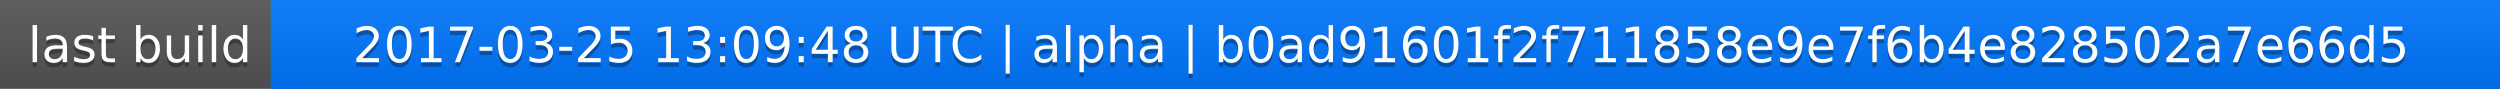
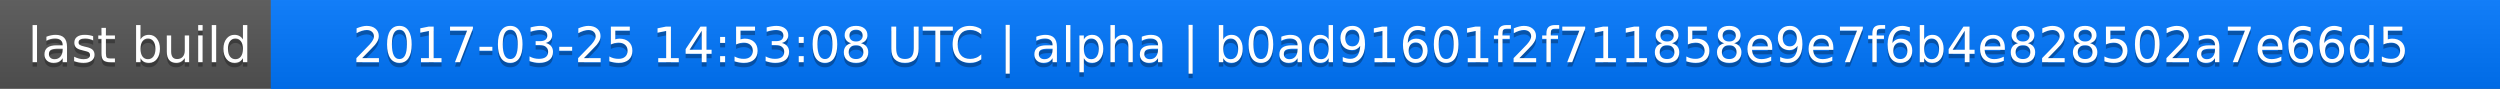
<svg xmlns="http://www.w3.org/2000/svg" width="563" height="20">
  <linearGradient id="a" x2="0" y2="100%">
    <stop offset="0" stop-color="#bbb" stop-opacity=".1" />
    <stop offset="1" stop-opacity=".1" />
  </linearGradient>
  <rect rx="0" width="563" height="20" fill="#555" />
  <rect rx="0" x="61" width="502" height="20" fill="#07f" />
  <path fill="#07f" d="M61 0h4v20h-4z" />
  <rect rx="0" width="563" height="20" fill="url(#a)" />
  <g fill="#fff" text-anchor="middle" font-family="DejaVu Sans,Verdana,Geneva,sans-serif" font-size="11">
    <text x="31.5" y="15" fill="#010101" fill-opacity=".3">last build</text>
    <text x="31.5" y="14">last build</text>
-     <text x="311" y="15" fill="#010101" fill-opacity=".3">2017-03-25 13:09:48 UTC | alpha | b0ad91601f2f711858e9e7f6b4e828502a7e66d5</text>
-     <text x="311" y="14">2017-03-25 13:09:48 UTC | alpha | b0ad91601f2f711858e9e7f6b4e828502a7e66d5</text>
+     <text x="311" y="15" fill="#010101" fill-opacity=".3">2017-03-25 14:53:08 UTC | alpha | b0ad91601f2f711858e9e7f6b4e828502a7e66d5</text>
+     <text x="311" y="14">2017-03-25 14:53:08 UTC | alpha | b0ad91601f2f711858e9e7f6b4e828502a7e66d5</text>
  </g>
</svg>
